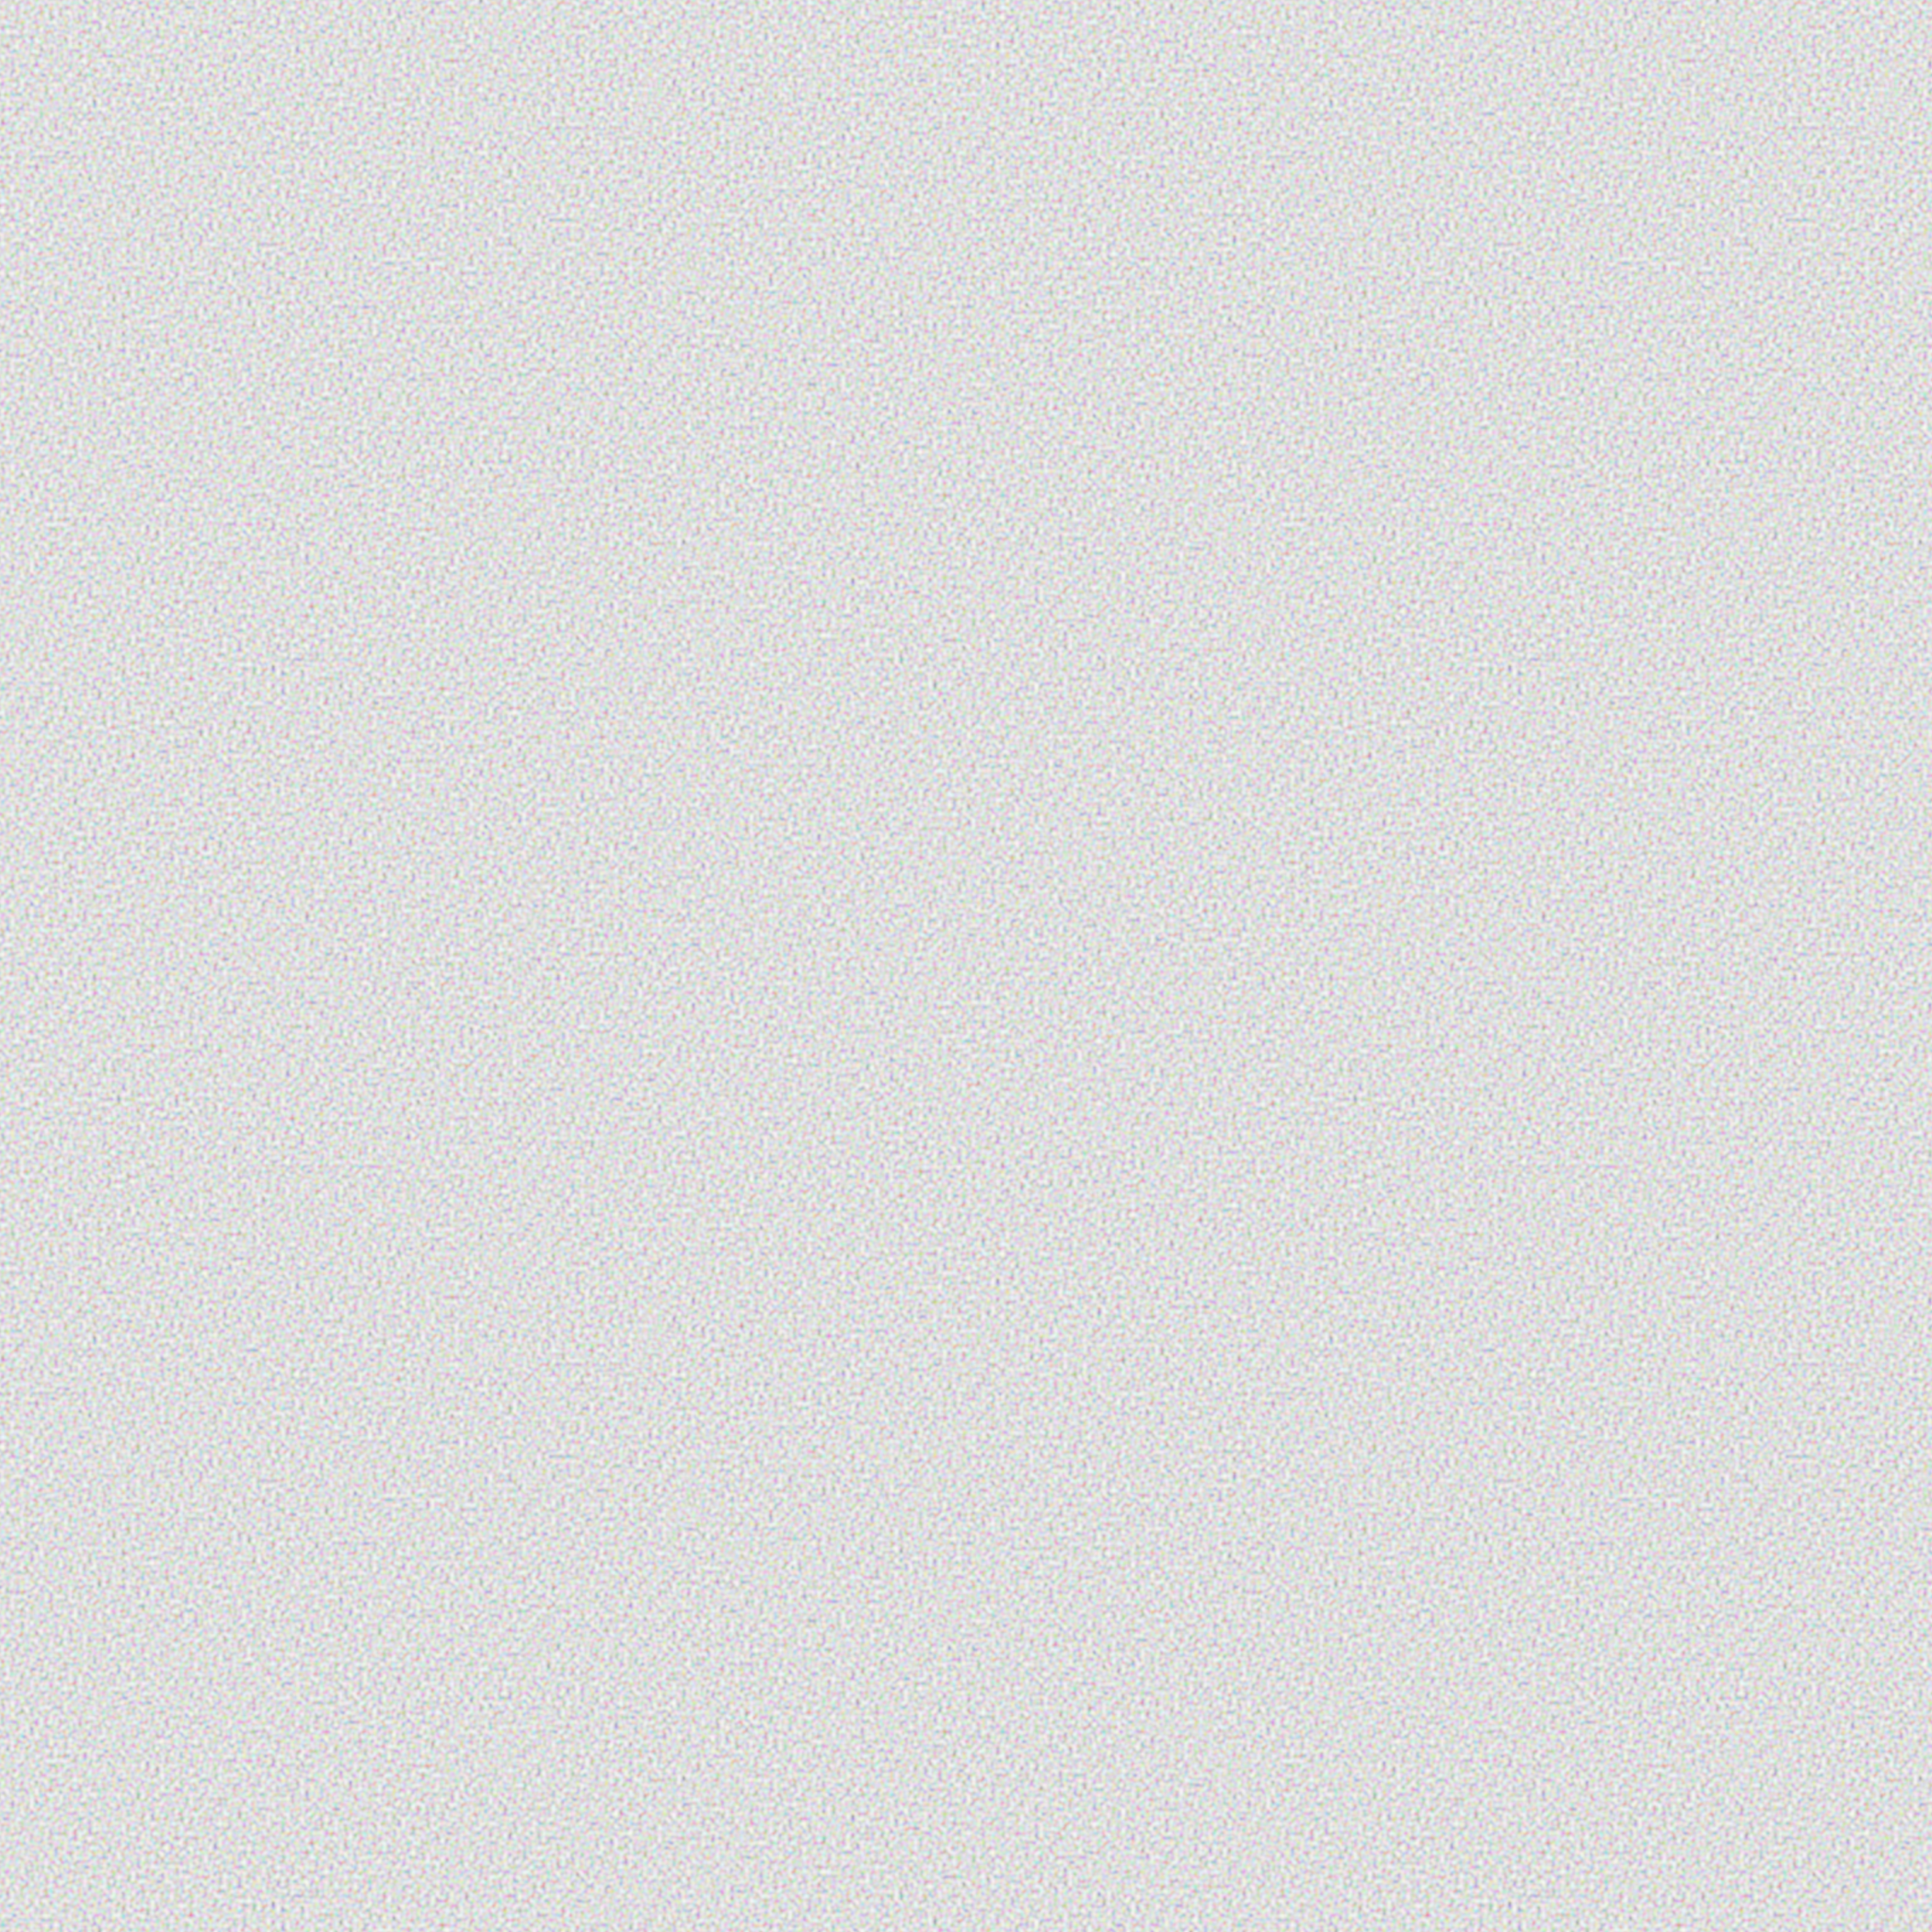
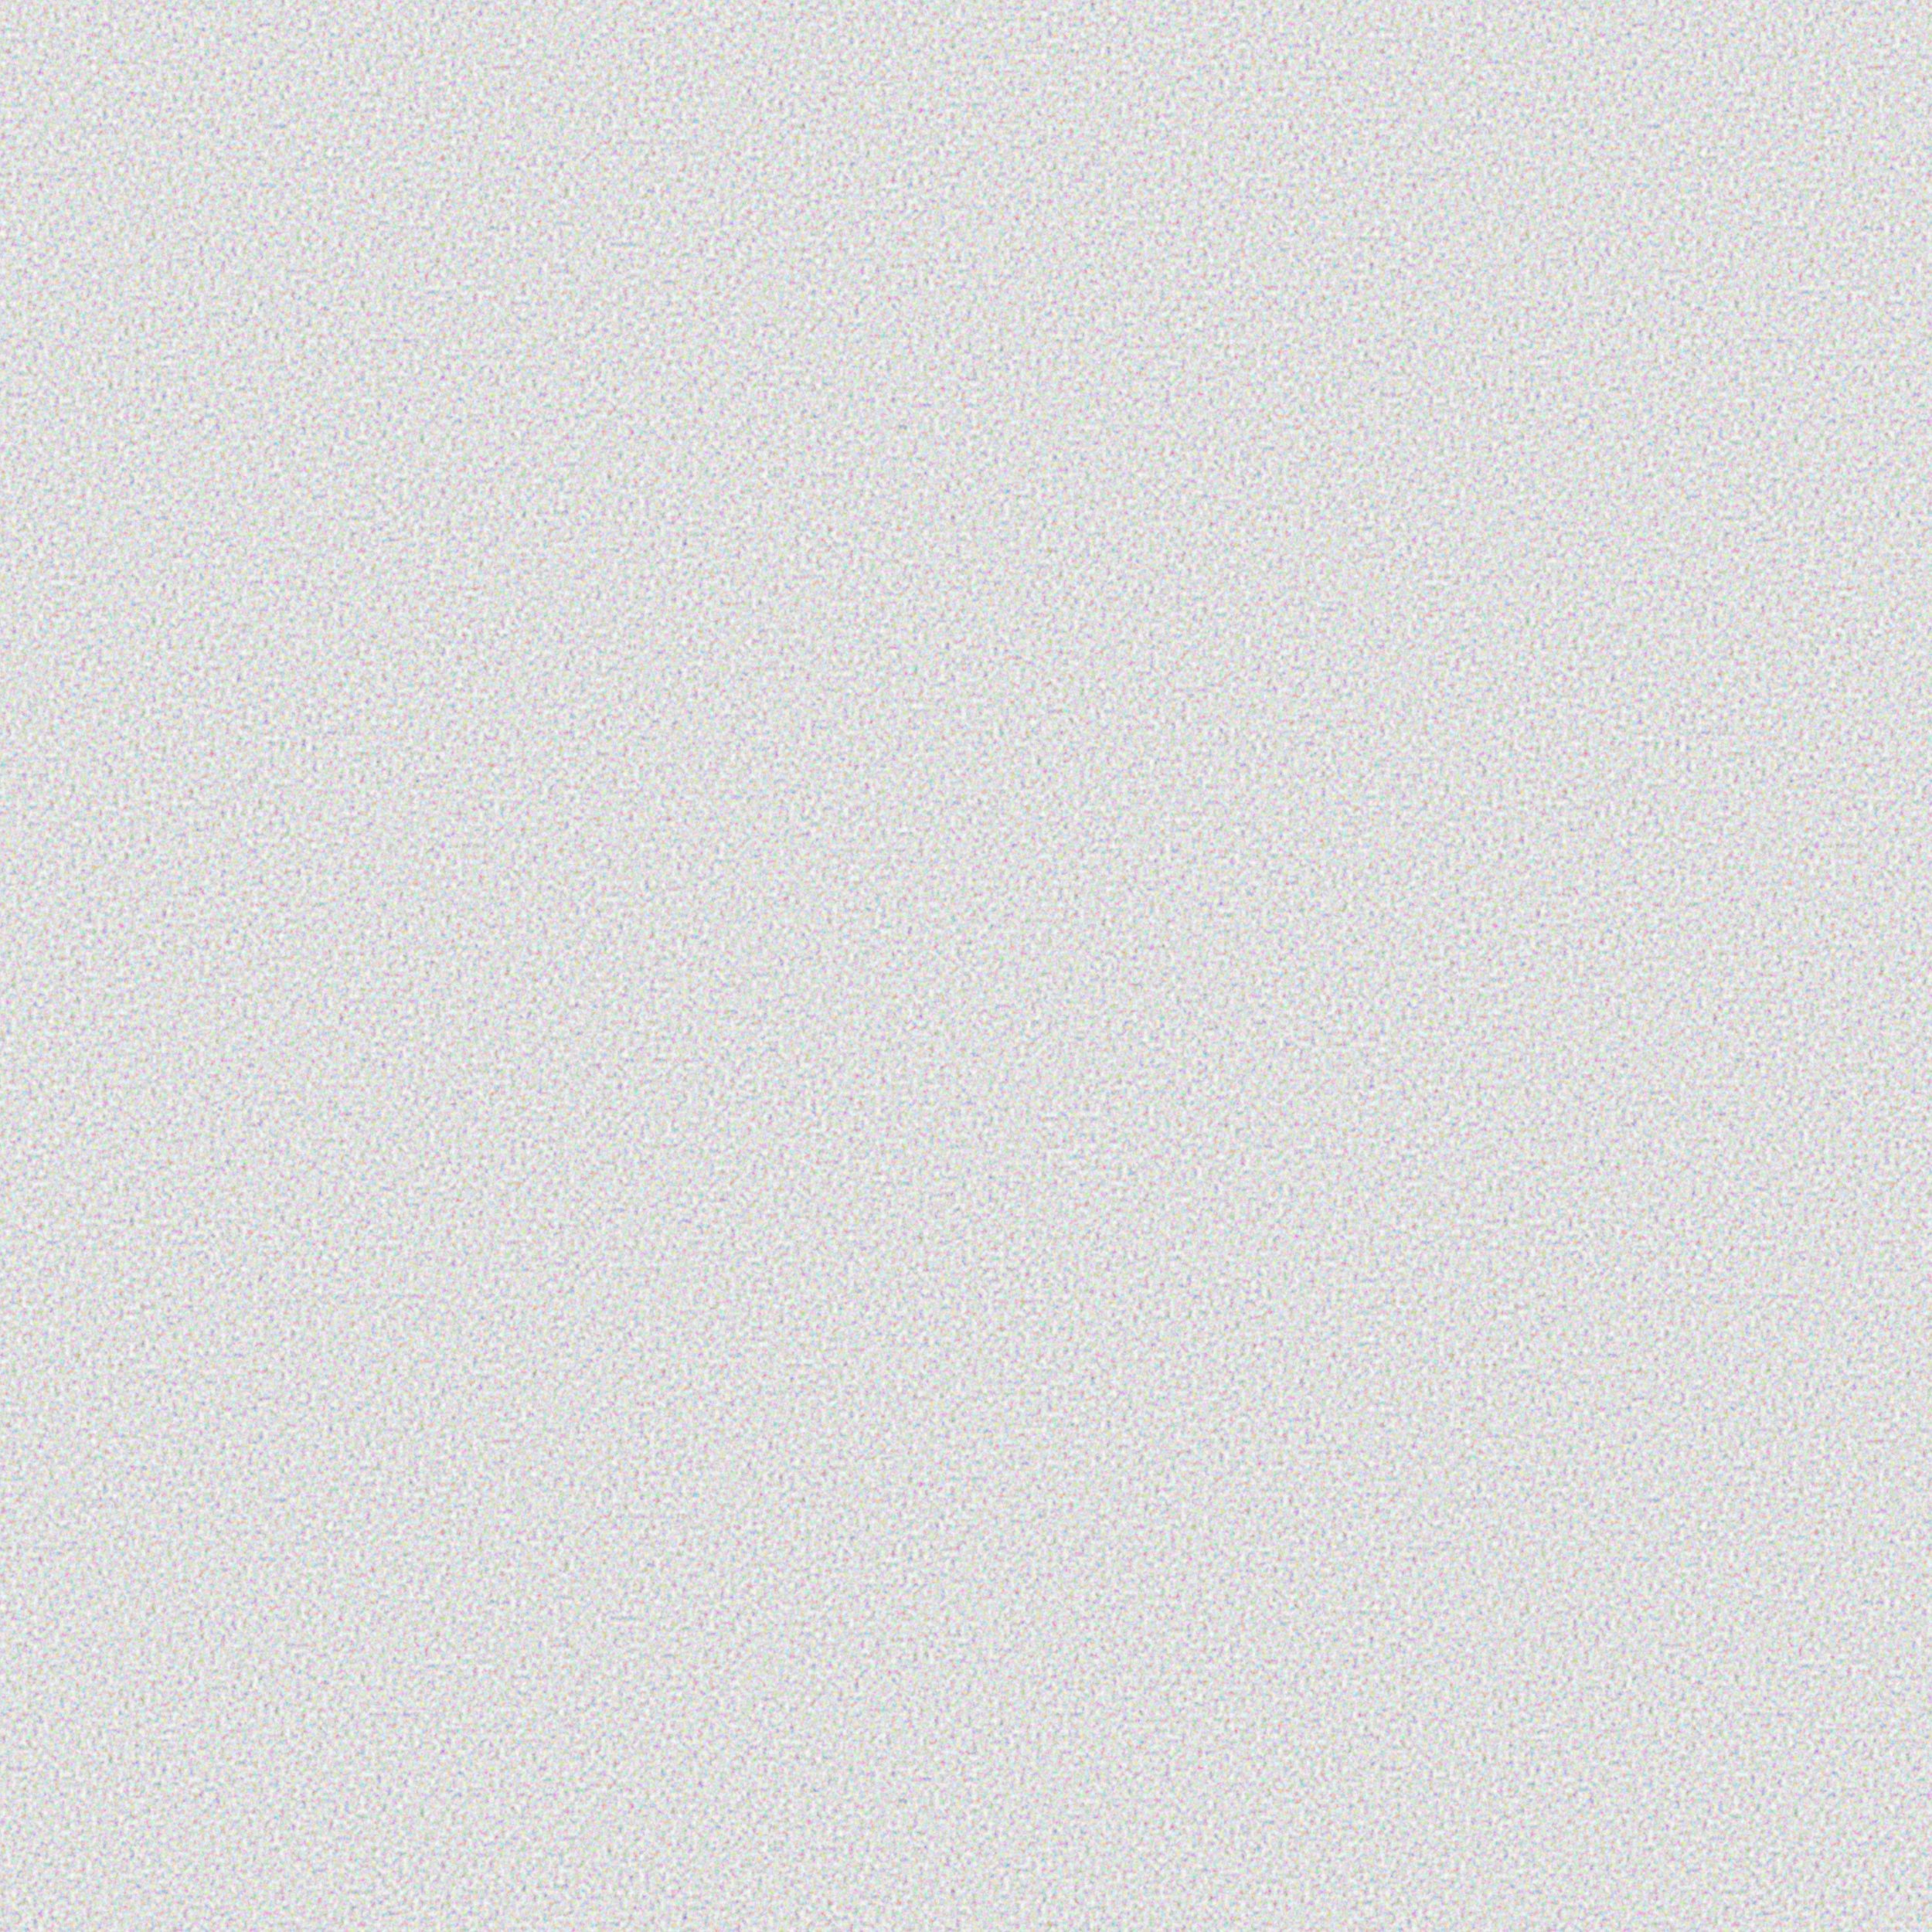
<svg xmlns="http://www.w3.org/2000/svg" version="1.1" width="400" height="400">
  <filter id="heroNoiseFilter">
-     <feTurbulence type="fractalNoise" baseFrequency="1" numOctaves="1" stitchTiles="stitch" />
+     <feTurbulence type="fractalNoise" baseFrequency="0.9" numOctaves="3" stitchTiles="stitch" />
  </filter>
  <rect width="100%" height="100%" filter="url(#heroNoiseFilter)" />
</svg>
